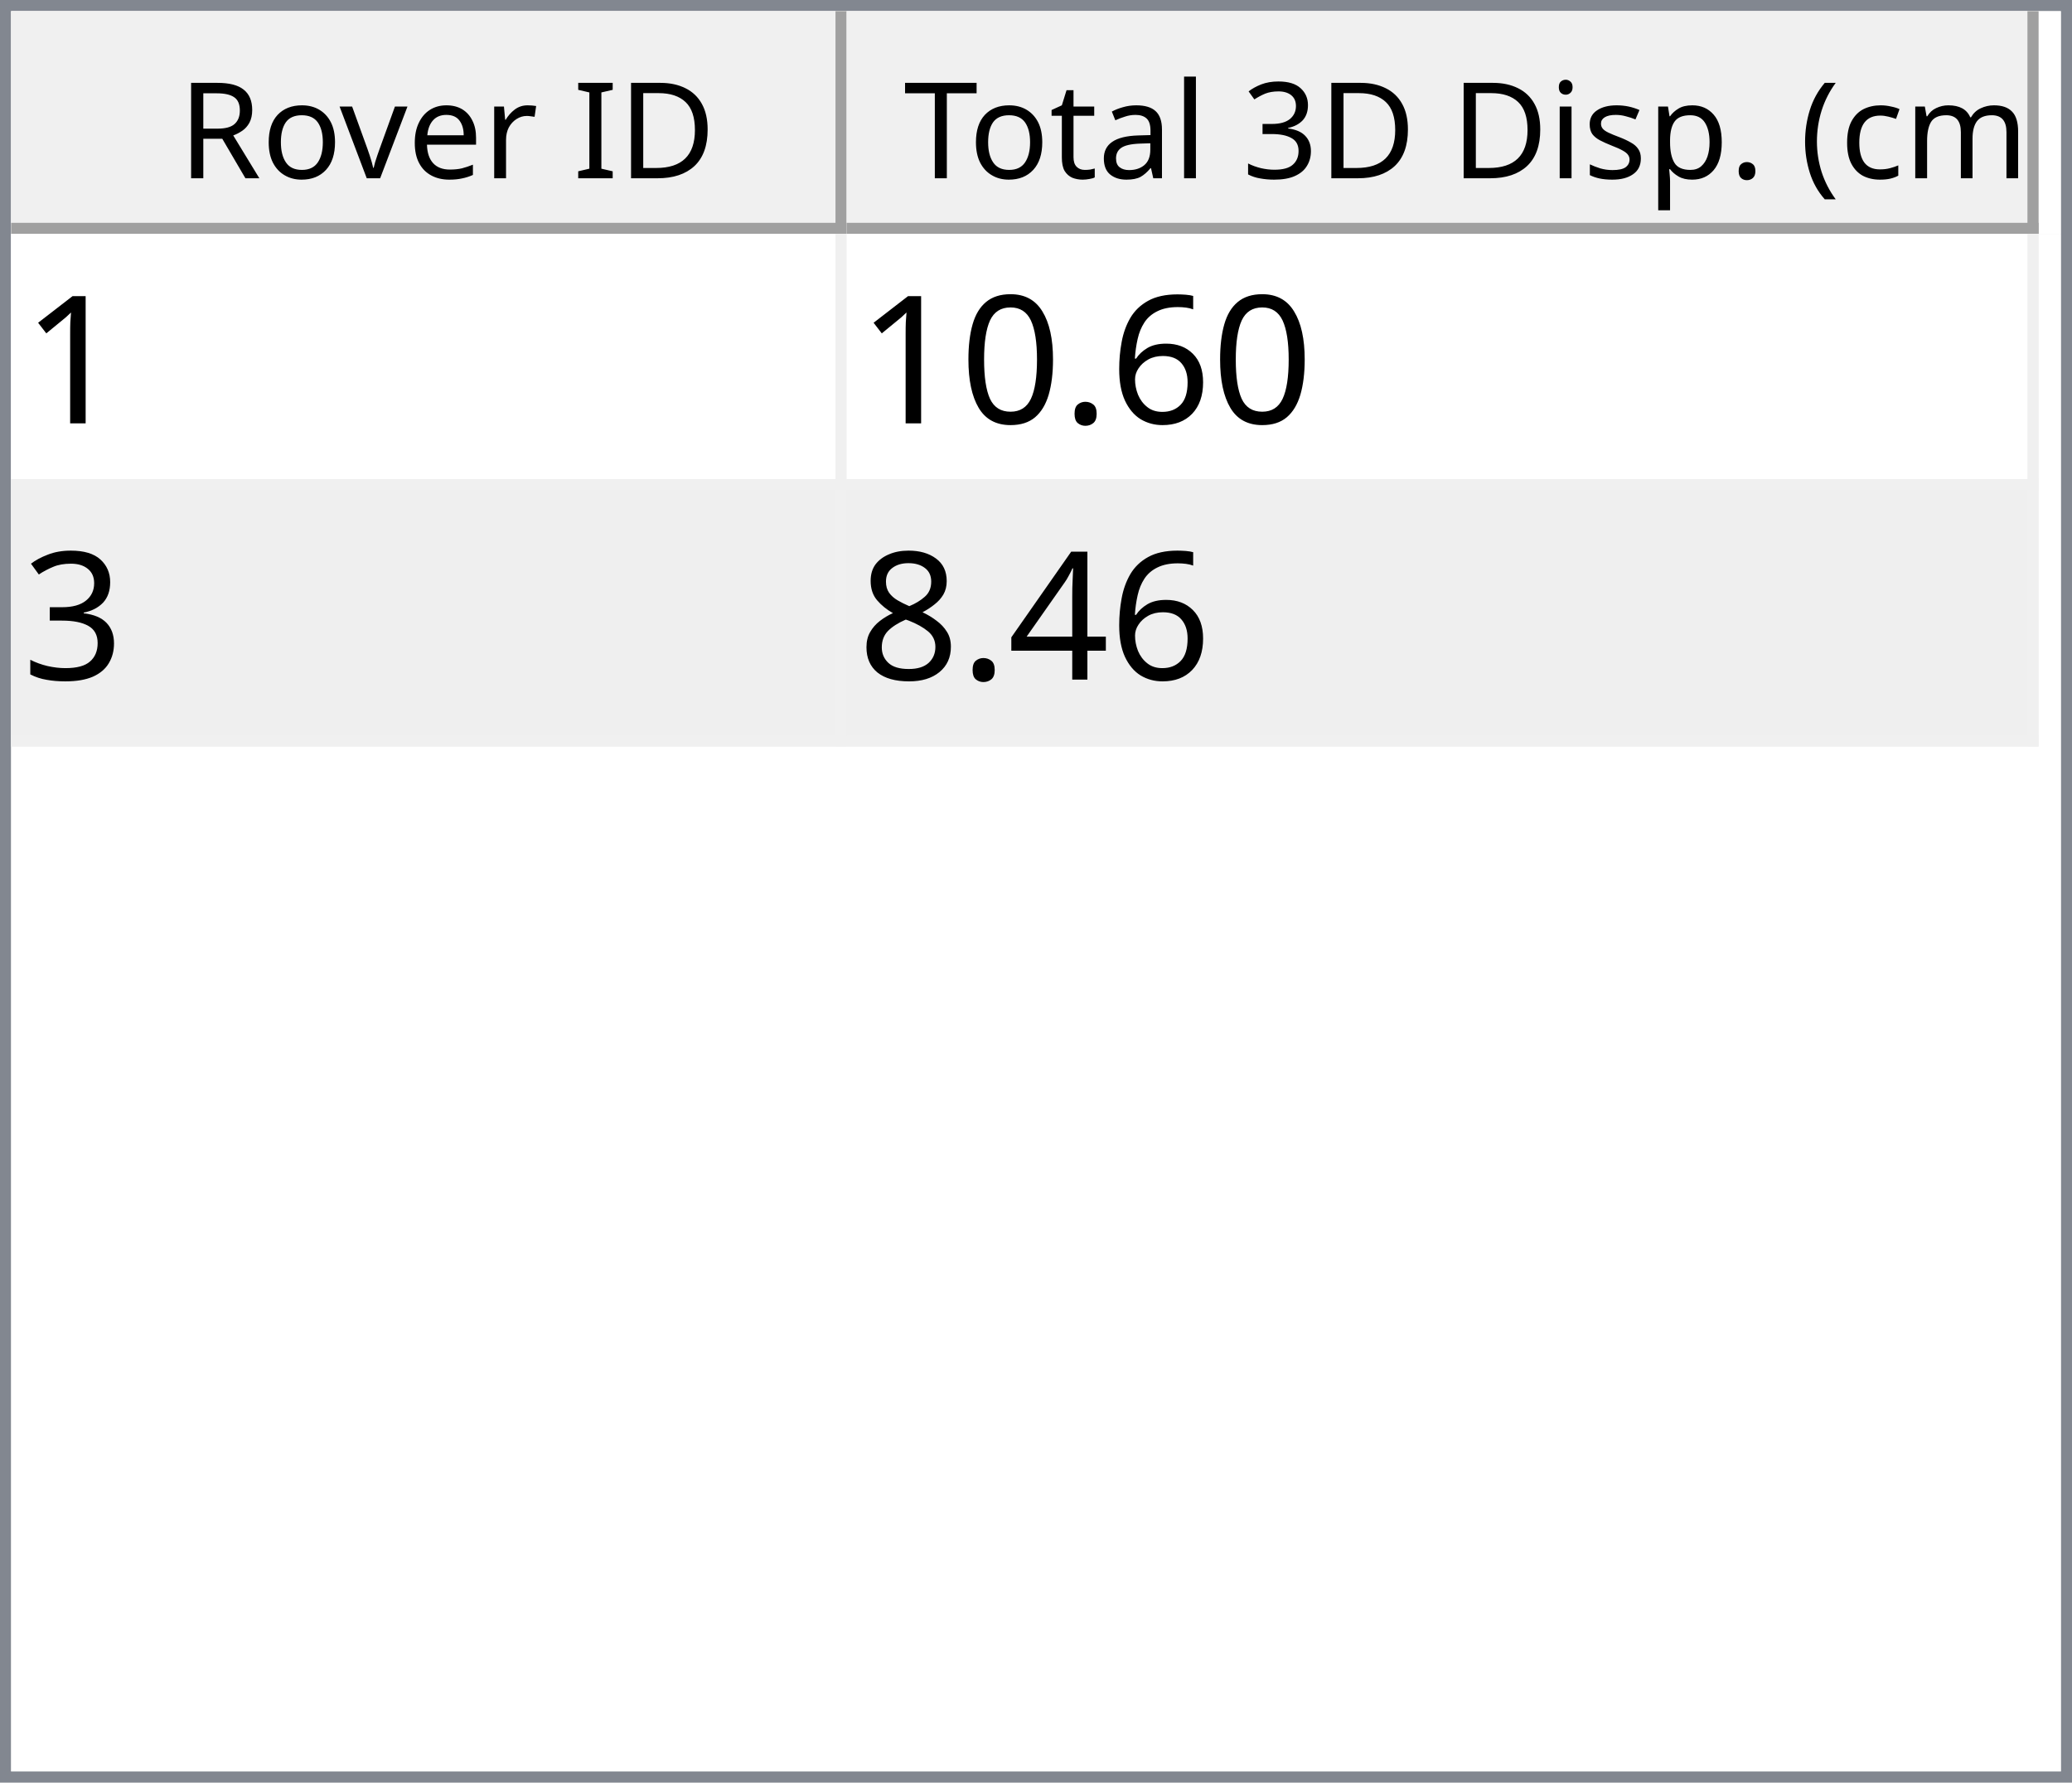
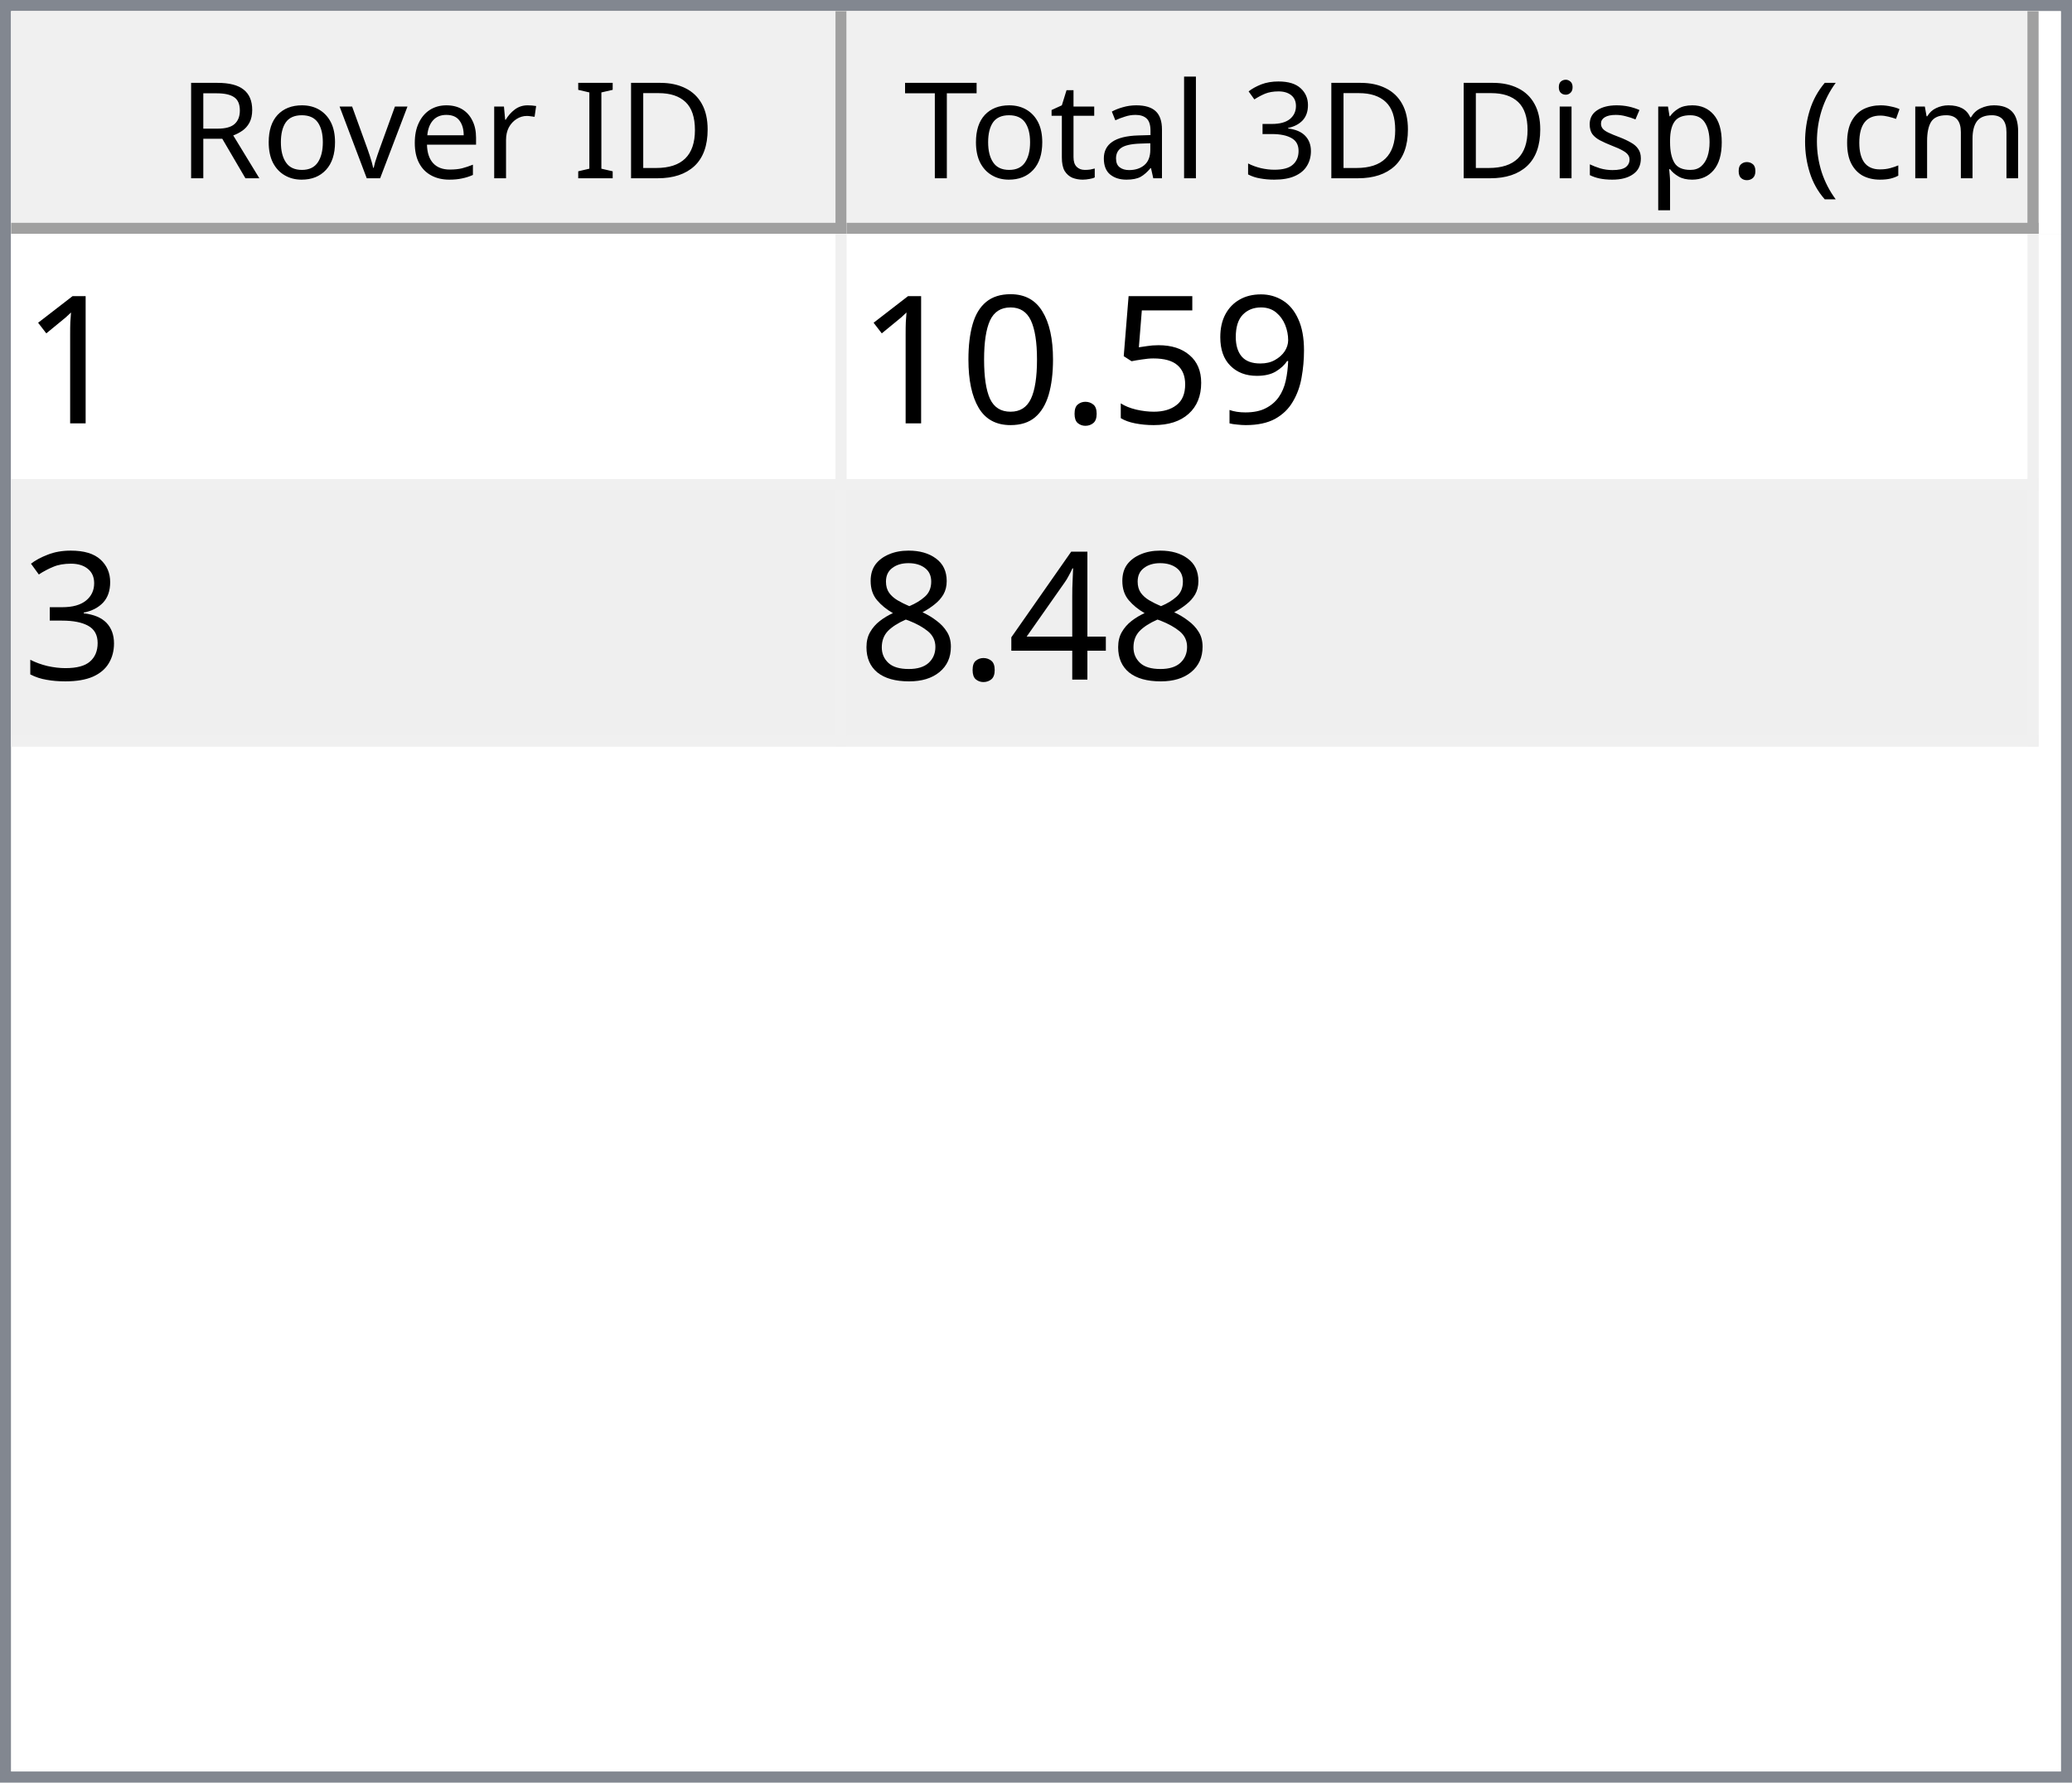
<svg xmlns="http://www.w3.org/2000/svg" style="fill-opacity:1; color-rendering:auto; color-interpolation:auto; text-rendering:auto; stroke:black; stroke-linecap:square; stroke-miterlimit:10; shape-rendering:auto; stroke-opacity:1; fill:black; stroke-dasharray:none; font-weight:normal; stroke-width:1; font-family:'Dialog'; font-style:normal; stroke-linejoin:miter; font-size:12px; stroke-dashoffset:0; image-rendering:auto;" width="186" height="160">
  <defs id="genericDefs" />
  <g>
    <defs id="defs1">
      <clipPath clipPathUnits="userSpaceOnUse" id="clipPath1">
        <path d="M0 0 L186 0 L186 160 L0 160 L0 0 Z" />
      </clipPath>
      <clipPath clipPathUnits="userSpaceOnUse" id="clipPath2">
        <path d="M0 0 L0 160 L186 160 L186 0 Z" />
      </clipPath>
      <clipPath clipPathUnits="userSpaceOnUse" id="clipPath3">
        <path d="M0 0 L0 20 L184 20 L184 0 Z" />
      </clipPath>
      <clipPath clipPathUnits="userSpaceOnUse" id="clipPath4">
        <path d="M0 0 L0 20 L75 20 L75 0 Z" />
      </clipPath>
      <clipPath clipPathUnits="userSpaceOnUse" id="clipPath5">
        <path d="M1 1 L1 19 L74 19 L74 1 Z" />
      </clipPath>
      <clipPath clipPathUnits="userSpaceOnUse" id="clipPath6">
        <path d="M0 0 L0 18 L73 18 L73 0 Z" />
      </clipPath>
      <clipPath clipPathUnits="userSpaceOnUse" id="clipPath7">
        <path d="M-0.5 -0.5 L-0.5 19.5 L74.5 19.5 L74.5 -0.5 Z" />
      </clipPath>
      <clipPath clipPathUnits="userSpaceOnUse" id="clipPath8">
        <path d="M0 0 L0 20 L107 20 L107 0 Z" />
      </clipPath>
      <clipPath clipPathUnits="userSpaceOnUse" id="clipPath9">
        <path d="M1 1 L1 19 L106 19 L106 1 Z" />
      </clipPath>
      <clipPath clipPathUnits="userSpaceOnUse" id="clipPath10">
        <path d="M0 0 L0 18 L105 18 L105 0 Z" />
      </clipPath>
      <clipPath clipPathUnits="userSpaceOnUse" id="clipPath11">
        <path d="M-0.5 -0.5 L-0.5 19.5 L106.5 19.5 L106.5 -0.5 Z" />
      </clipPath>
      <clipPath clipPathUnits="userSpaceOnUse" id="clipPath12">
        <path d="M0 0 L0 138 L184 138 L184 0 Z" />
      </clipPath>
      <clipPath clipPathUnits="userSpaceOnUse" id="clipPath13">
        <path d="M0 0 L0 46 L182 46 L182 0 Z" />
      </clipPath>
      <clipPath clipPathUnits="userSpaceOnUse" id="clipPath14">
        <path d="M-0.5 -0.5 L-0.5 45.5 L181.5 45.5 L181.5 -0.5 Z" />
      </clipPath>
      <clipPath clipPathUnits="userSpaceOnUse" id="clipPath15">
        <path d="M0 0 L0 22 L74 22 L74 0 Z" />
      </clipPath>
      <clipPath clipPathUnits="userSpaceOnUse" id="clipPath16">
        <path d="M0 0 L0 22 L106 22 L106 0 Z" />
      </clipPath>
      <font horiz-adv-x="64.551" id="font1">
        <font-face ascent="107.91" descent="25.098" units-per-em="100" style="font-style:normal; font-family:Segoe UI; font-weight:normal;" />
        <missing-glyph horiz-adv-x="64.551" d="M8.109 0 L8.109 68.266 L56.453 68.266 L56.453 0 L8.109 0 ZM15.328 7.234 L49.219 7.234 L49.219 61.031 L15.328 61.031 L15.328 7.234 Z" />
        <glyph unicode="D" horiz-adv-x="70.117" d="M9.188 0 L9.188 70.016 L28.516 70.016 Q65.531 70.016 65.531 35.891 Q65.531 19.672 55.25 9.836 Q44.969 0 27.734 0 L9.188 0 ZM17.391 62.594 L17.391 7.422 L27.828 7.422 Q41.609 7.422 49.273 14.797 Q56.938 22.172 56.938 35.688 Q56.938 62.594 28.328 62.594 L17.391 62.594 Z" />
        <glyph unicode="I" horiz-adv-x="26.611" d="M17.391 0 L9.188 0 L9.188 70.016 L17.391 70.016 L17.391 0 Z" />
        <glyph unicode=" " horiz-adv-x="27.393" d="" />
        <glyph unicode="r" horiz-adv-x="34.766" d="M34.188 41.891 Q32.078 43.5 28.125 43.5 Q23 43.5 19.555 38.672 Q16.109 33.844 16.109 25.484 L16.109 0 L8.109 0 L8.109 50 L16.109 50 L16.109 39.703 L16.312 39.703 Q18.016 44.969 21.531 47.922 Q25.047 50.875 29.391 50.875 Q32.516 50.875 34.188 50.203 L34.188 41.891 Z" />
        <glyph unicode="e" horiz-adv-x="52.295" d="M48.297 23 L12.984 23 Q13.188 14.656 17.484 10.109 Q21.781 5.562 29.297 5.562 Q37.75 5.562 44.828 11.141 L44.828 3.609 Q38.234 -1.172 27.391 -1.172 Q16.797 -1.172 10.742 5.641 Q4.688 12.453 4.688 24.812 Q4.688 36.469 11.305 43.82 Q17.922 51.172 27.734 51.172 Q37.547 51.172 42.922 44.828 Q48.297 38.484 48.297 27.203 L48.297 23 ZM40.094 29.781 Q40.047 36.719 36.75 40.578 Q33.453 44.438 27.594 44.438 Q21.922 44.438 17.969 40.383 Q14.016 36.328 13.094 29.781 L40.094 29.781 Z" />
        <glyph unicode="v" horiz-adv-x="47.9" d="M47.406 50 L27.484 0 L19.625 0 L0.688 50 L9.469 50 L22.172 13.672 Q23.578 9.672 23.922 6.688 L24.125 6.688 Q24.609 10.453 25.688 13.484 L38.969 50 L47.406 50 Z" />
        <glyph unicode="o" horiz-adv-x="58.594" d="M29 -1.172 Q17.922 -1.172 11.305 5.836 Q4.688 12.844 4.688 24.422 Q4.688 37.016 11.57 44.094 Q18.453 51.172 30.172 51.172 Q41.359 51.172 47.633 44.289 Q53.906 37.406 53.906 25.203 Q53.906 13.234 47.141 6.031 Q40.375 -1.172 29 -1.172 ZM29.594 44.438 Q21.875 44.438 17.383 39.188 Q12.891 33.938 12.891 24.703 Q12.891 15.828 17.43 10.695 Q21.969 5.562 29.594 5.562 Q37.359 5.562 41.531 10.594 Q45.703 15.625 45.703 24.906 Q45.703 34.281 41.531 39.359 Q37.359 44.438 29.594 44.438 Z" />
        <glyph unicode="R" horiz-adv-x="59.814" d="M59.375 0 L49.609 0 L37.891 19.625 Q36.281 22.359 34.766 24.289 Q33.25 26.219 31.664 27.438 Q30.078 28.656 28.25 29.219 Q26.422 29.781 24.125 29.781 L17.391 29.781 L17.391 0 L9.188 0 L9.188 70.016 L30.078 70.016 Q34.672 70.016 38.555 68.867 Q42.438 67.719 45.289 65.375 Q48.141 63.031 49.758 59.547 Q51.375 56.062 51.375 51.375 Q51.375 47.703 50.273 44.656 Q49.172 41.609 47.148 39.211 Q45.125 36.812 42.266 35.133 Q39.406 33.453 35.844 32.516 L35.844 32.328 Q37.594 31.547 38.891 30.547 Q40.188 29.547 41.359 28.18 Q42.531 26.812 43.68 25.078 Q44.828 23.344 46.234 21.047 L59.375 0 ZM17.391 62.594 L17.391 37.203 L28.516 37.203 Q31.594 37.203 34.203 38.133 Q36.812 39.062 38.719 40.797 Q40.625 42.531 41.703 45.047 Q42.781 47.562 42.781 50.688 Q42.781 56.297 39.141 59.445 Q35.5 62.594 28.609 62.594 L17.391 62.594 Z" />
        <glyph unicode=")" horiz-adv-x="30.176" d="M8.297 -15.922 L1.172 -15.922 Q16.406 2.344 16.406 26.812 Q16.406 51.469 1.078 70.016 L8.297 70.016 Q23.531 52.156 23.531 26.703 Q23.531 1.375 8.297 -15.922 Z" />
        <glyph unicode="m" horiz-adv-x="86.133" d="M79.109 0 L71.094 0 L71.094 28.719 Q71.094 37.016 68.531 40.727 Q65.969 44.438 59.906 44.438 Q54.781 44.438 51.195 39.75 Q47.609 35.062 47.609 28.516 L47.609 0 L39.594 0 L39.594 29.688 Q39.594 44.438 28.219 44.438 Q22.953 44.438 19.531 40.016 Q16.109 35.594 16.109 28.516 L16.109 0 L8.109 0 L8.109 50 L16.109 50 L16.109 42.094 L16.312 42.094 Q21.625 51.172 31.844 51.172 Q36.969 51.172 40.773 48.312 Q44.578 45.453 46 40.828 Q51.562 51.172 62.594 51.172 Q79.109 51.172 79.109 30.812 L79.109 0 Z" />
        <glyph unicode="c" horiz-adv-x="46.191" d="M42.188 2.297 Q36.422 -1.172 28.516 -1.172 Q17.828 -1.172 11.258 5.789 Q4.688 12.75 4.688 23.828 Q4.688 36.188 11.766 43.68 Q18.844 51.172 30.672 51.172 Q37.25 51.172 42.281 48.734 L42.281 40.531 Q36.719 44.438 30.375 44.438 Q22.703 44.438 17.797 38.945 Q12.891 33.453 12.891 24.516 Q12.891 15.719 17.508 10.641 Q22.125 5.562 29.891 5.562 Q36.422 5.562 42.188 9.906 L42.188 2.297 Z" />
        <glyph unicode="(" horiz-adv-x="30.176" d="M29.109 -15.922 L21.969 -15.922 Q6.844 1.375 6.844 26.703 Q6.844 52.156 21.969 70.016 L29.203 70.016 Q13.875 51.469 13.875 26.812 Q13.875 2.344 29.109 -15.922 Z" />
        <glyph unicode="." horiz-adv-x="21.68" d="M10.891 -1.078 Q8.641 -1.078 7.055 0.539 Q5.469 2.156 5.469 4.391 Q5.469 6.641 7.055 8.273 Q8.641 9.906 10.891 9.906 Q13.188 9.906 14.797 8.273 Q16.406 6.641 16.406 4.391 Q16.406 2.156 14.797 0.539 Q13.188 -1.078 10.891 -1.078 Z" />
        <glyph unicode="p" horiz-adv-x="58.789" d="M16.312 7.234 L16.109 7.234 L16.109 -23 L8.109 -23 L8.109 50 L16.109 50 L16.109 41.219 L16.312 41.219 Q22.219 51.172 33.594 51.172 Q43.266 51.172 48.688 44.461 Q54.109 37.75 54.109 26.469 Q54.109 13.922 48 6.375 Q41.891 -1.172 31.297 -1.172 Q21.578 -1.172 16.312 7.234 ZM16.109 27.391 L16.109 20.406 Q16.109 14.203 20.141 9.883 Q24.172 5.562 30.375 5.562 Q37.641 5.562 41.773 11.133 Q45.906 16.703 45.906 26.609 Q45.906 34.969 42.047 39.703 Q38.188 44.438 31.594 44.438 Q24.609 44.438 20.359 39.578 Q16.109 34.719 16.109 27.391 Z" />
        <glyph unicode="s" horiz-adv-x="42.432" d="M5.078 1.812 L5.078 10.406 Q11.625 5.562 19.484 5.562 Q30.031 5.562 30.031 12.594 Q30.031 14.594 29.125 15.992 Q28.219 17.391 26.68 18.461 Q25.141 19.531 23.07 20.383 Q21 21.234 18.609 22.172 Q15.281 23.484 12.766 24.828 Q10.25 26.172 8.57 27.859 Q6.891 29.547 6.031 31.695 Q5.172 33.844 5.172 36.719 Q5.172 40.234 6.789 42.945 Q8.406 45.656 11.086 47.484 Q13.766 49.312 17.211 50.242 Q20.656 51.172 24.312 51.172 Q30.812 51.172 35.938 48.922 L35.938 40.828 Q30.422 44.438 23.25 44.438 Q21 44.438 19.195 43.922 Q17.391 43.406 16.094 42.477 Q14.797 41.547 14.086 40.258 Q13.375 38.969 13.375 37.406 Q13.375 35.453 14.086 34.133 Q14.797 32.812 16.164 31.789 Q17.531 30.766 19.484 29.938 Q21.438 29.109 23.922 28.125 Q27.25 26.859 29.883 25.516 Q32.516 24.172 34.375 22.484 Q36.234 20.797 37.234 18.602 Q38.234 16.406 38.234 13.375 Q38.234 9.672 36.602 6.938 Q34.969 4.203 32.234 2.398 Q29.5 0.594 25.93 -0.289 Q22.359 -1.172 18.453 -1.172 Q10.75 -1.172 5.078 1.812 Z" />
        <glyph unicode="i" horiz-adv-x="24.219" d="M12.203 62.703 Q10.062 62.703 8.547 64.164 Q7.031 65.625 7.031 67.875 Q7.031 70.125 8.547 71.609 Q10.062 73.094 12.203 73.094 Q14.406 73.094 15.945 71.609 Q17.484 70.125 17.484 67.875 Q17.484 65.719 15.945 64.211 Q14.406 62.703 12.203 62.703 ZM16.109 0 L8.109 0 L8.109 50 L16.109 50 L16.109 0 Z" />
        <glyph unicode="3" horiz-adv-x="53.906" d="M46.531 19.828 Q46.531 15.094 44.75 11.211 Q42.969 7.328 39.719 4.57 Q36.469 1.812 31.93 0.297 Q27.391 -1.219 21.922 -1.219 Q11.922 -1.219 6 2.594 L6 11.188 Q13.094 5.609 22.219 5.609 Q25.875 5.609 28.828 6.539 Q31.781 7.469 33.906 9.227 Q36.031 10.984 37.18 13.477 Q38.328 15.969 38.328 19.094 Q38.328 32.812 18.797 32.812 L12.984 32.812 L12.984 39.594 L18.5 39.594 Q35.797 39.594 35.797 52.484 Q35.797 64.406 22.609 64.406 Q15.188 64.406 8.688 59.422 L8.688 67.188 Q15.375 71.188 24.609 71.188 Q29 71.188 32.57 69.969 Q36.141 68.75 38.68 66.555 Q41.219 64.359 42.609 61.281 Q44 58.203 44 54.5 Q44 40.672 30.031 36.719 L30.031 36.531 Q33.594 36.141 36.625 34.797 Q39.656 33.453 41.852 31.305 Q44.047 29.156 45.289 26.25 Q46.531 23.344 46.531 19.828 Z" />
        <glyph unicode="l" horiz-adv-x="24.219" d="M16.109 0 L8.109 0 L8.109 74.031 L16.109 74.031 L16.109 0 Z" />
        <glyph unicode="a" horiz-adv-x="50.879" d="M43.891 0 L35.891 0 L35.891 7.812 L35.688 7.812 Q30.469 -1.172 20.312 -1.172 Q12.844 -1.172 8.617 2.781 Q4.391 6.734 4.391 13.281 Q4.391 27.297 20.906 29.594 L35.891 31.688 Q35.891 44.438 25.594 44.438 Q16.547 44.438 9.281 38.281 L9.281 46.484 Q16.656 51.172 26.266 51.172 Q43.891 51.172 43.891 32.516 L43.891 0 ZM35.891 25.297 L23.828 23.641 Q18.266 22.859 15.43 20.875 Q12.594 18.891 12.594 13.875 Q12.594 10.203 15.211 7.883 Q17.828 5.562 22.172 5.562 Q28.125 5.562 32.008 9.742 Q35.891 13.922 35.891 20.312 L35.891 25.297 Z" />
        <glyph unicode="t" horiz-adv-x="33.887" d="M31.297 0.484 Q28.469 -1.078 23.828 -1.078 Q10.688 -1.078 10.688 13.578 L10.688 43.172 L2.094 43.172 L2.094 50 L10.688 50 L10.688 62.203 L18.703 64.797 L18.703 50 L31.297 50 L31.297 43.172 L18.703 43.172 L18.703 14.984 Q18.703 9.969 20.414 7.82 Q22.125 5.672 26.078 5.672 Q29.109 5.672 31.297 7.328 L31.297 0.484 Z" />
        <glyph unicode="T" horiz-adv-x="52.393" d="M50.594 62.594 L30.375 62.594 L30.375 0 L22.172 0 L22.172 62.594 L2 62.594 L2 70.016 L50.594 70.016 L50.594 62.594 Z" />
      </font>
      <font horiz-adv-x="75.0" id="font2">
        <font-face ascent="100.537" descent="21.973" units-per-em="100" style="font-style:normal; font-family:sans-serif; font-weight:normal;" />
        <missing-glyph horiz-adv-x="75.0" d="M12.5 0 L12.5 62.5 L62.5 62.5 L62.5 0 L12.5 0 ZM14.062 1.562 L60.938 1.562 L60.938 60.938 L14.062 60.938 L14.062 1.562 Z" />
        <glyph unicode="1" horiz-adv-x="55.615" d="M37.25 0 L28.469 0 L28.469 56 Q25.297 52.984 20.141 49.953 Q14.984 46.922 10.891 45.406 L10.891 53.906 Q18.266 57.375 23.781 62.305 Q29.297 67.234 31.594 71.875 L37.25 71.875 L37.25 0 Z" />
-         <glyph unicode="6" horiz-adv-x="55.615" d="M49.75 54.047 L41.016 53.375 Q39.844 58.547 37.703 60.891 Q34.125 64.656 28.906 64.656 Q24.703 64.656 21.531 62.312 Q17.391 59.281 14.992 53.469 Q12.594 47.656 12.5 36.922 Q15.672 41.75 20.266 44.094 Q24.859 46.438 29.891 46.438 Q38.672 46.438 44.852 39.969 Q51.031 33.5 51.031 23.25 Q51.031 16.5 48.125 10.719 Q45.219 4.938 40.141 1.859 Q35.062 -1.219 28.609 -1.219 Q17.625 -1.219 10.695 6.859 Q3.766 14.938 3.766 33.5 Q3.766 54.25 11.422 63.672 Q18.109 71.875 29.438 71.875 Q37.891 71.875 43.289 67.141 Q48.688 62.406 49.75 54.047 ZM13.875 23.188 Q13.875 18.656 15.797 14.508 Q17.719 10.359 21.188 8.18 Q24.656 6 28.469 6 Q34.031 6 38.039 10.492 Q42.047 14.984 42.047 22.703 Q42.047 30.125 38.086 34.398 Q34.125 38.672 28.125 38.672 Q22.172 38.672 18.023 34.398 Q13.875 30.125 13.875 23.188 Z" />
+         <glyph unicode="9" horiz-adv-x="55.615" d="M5.469 16.547 L13.922 17.328 Q14.984 11.375 18.016 8.688 Q21.047 6 25.781 6 Q29.828 6 32.883 7.859 Q35.938 9.719 37.891 12.82 Q39.844 15.922 41.164 21.195 Q42.484 26.469 42.484 31.938 Q42.484 32.516 42.438 33.688 Q39.797 29.5 35.234 26.883 Q30.672 24.266 25.344 24.266 Q16.453 24.266 10.305 30.711 Q4.156 37.156 4.156 47.703 Q4.156 58.594 10.578 65.234 Q17 71.875 26.656 71.875 Q33.641 71.875 39.43 68.117 Q45.219 64.359 48.219 57.398 Q51.219 50.438 51.219 37.25 Q51.219 23.531 48.242 15.406 Q45.266 7.281 39.383 3.031 Q33.5 -1.219 25.594 -1.219 Q17.188 -1.219 11.867 3.445 Q6.547 8.109 5.469 16.547 ZM41.453 48.141 Q41.453 55.719 37.43 60.156 Q33.406 64.594 27.734 64.594 Q21.875 64.594 17.531 59.812 Q13.188 55.031 13.188 47.406 Q13.188 40.578 17.312 36.305 Q21.438 32.031 27.484 32.031 Q33.594 32.031 37.523 36.305 Q41.453 40.578 41.453 48.141 Z" />
+         <glyph unicode="5" horiz-adv-x="55.615" d="M4.156 18.75 L13.375 19.531 Q14.406 12.797 18.141 9.398 Q21.875 6 27.156 6 Q33.5 6 37.891 10.789 Q42.281 15.578 42.281 23.484 Q42.281 31 38.062 35.352 Q33.844 39.703 27 39.703 Q22.75 39.703 19.336 37.773 Q15.922 35.844 13.969 32.766 L5.719 33.844 L12.641 70.609 L48.25 70.609 L48.25 62.203 L19.672 62.203 L15.828 42.969 Q22.266 47.469 29.344 47.469 Q38.719 47.469 45.164 40.969 Q51.609 34.469 51.609 24.266 Q51.609 14.547 45.953 7.469 Q39.062 -1.219 27.156 -1.219 Q17.391 -1.219 11.211 4.25 Q5.031 9.719 4.156 18.75 Z" />
        <glyph unicode="." horiz-adv-x="27.783" d="M9.078 0 L9.078 10.016 L19.094 10.016 L19.094 0 L9.078 0 Z" />
        <glyph unicode="0" horiz-adv-x="55.615" d="M4.156 35.297 Q4.156 48 6.766 55.742 Q9.375 63.484 14.523 67.68 Q19.672 71.875 27.484 71.875 Q33.25 71.875 37.594 69.555 Q41.938 67.234 44.773 62.867 Q47.609 58.5 49.219 52.227 Q50.828 45.953 50.828 35.297 Q50.828 22.703 48.242 14.969 Q45.656 7.234 40.508 3.008 Q35.359 -1.219 27.484 -1.219 Q17.141 -1.219 11.234 6.203 Q4.156 15.141 4.156 35.297 ZM13.188 35.297 Q13.188 17.672 17.312 11.836 Q21.438 6 27.484 6 Q33.547 6 37.672 11.859 Q41.797 17.719 41.797 35.297 Q41.797 52.984 37.672 58.789 Q33.547 64.594 27.391 64.594 Q21.344 64.594 17.719 59.469 Q13.188 52.938 13.188 35.297 Z" />
        <glyph unicode="3" horiz-adv-x="55.615" d="M4.203 18.891 L12.984 20.062 Q14.5 12.594 18.141 9.297 Q21.781 6 27 6 Q33.203 6 37.477 10.297 Q41.75 14.594 41.75 20.953 Q41.75 27 37.797 30.93 Q33.844 34.859 27.734 34.859 Q25.25 34.859 21.531 33.891 L22.516 41.609 Q23.391 41.5 23.922 41.5 Q29.547 41.5 34.039 44.43 Q38.531 47.359 38.531 53.469 Q38.531 58.297 35.258 61.477 Q31.984 64.656 26.812 64.656 Q21.688 64.656 18.266 61.43 Q14.844 58.203 13.875 51.766 L5.078 53.328 Q6.688 62.156 12.398 67.016 Q18.109 71.875 26.609 71.875 Q32.469 71.875 37.398 69.359 Q42.328 66.844 44.945 62.5 Q47.562 58.156 47.562 53.266 Q47.562 48.641 45.07 44.828 Q42.578 41.016 37.703 38.766 Q44.047 37.312 47.562 32.695 Q51.078 28.078 51.078 21.141 Q51.078 11.766 44.242 5.25 Q37.406 -1.266 26.953 -1.266 Q17.531 -1.266 11.305 4.352 Q5.078 9.969 4.203 18.891 Z" />
        <glyph unicode="4" horiz-adv-x="55.615" d="M32.328 0 L32.328 17.141 L1.266 17.141 L1.266 25.203 L33.938 71.578 L41.109 71.578 L41.109 25.203 L50.781 25.203 L50.781 17.141 L41.109 17.141 L41.109 0 L32.328 0 ZM32.328 25.203 L32.328 57.469 L9.906 25.203 L32.328 25.203 Z" />
        <glyph unicode="8" horiz-adv-x="55.615" d="M17.672 38.812 Q12.203 40.828 9.57 44.539 Q6.938 48.25 6.938 53.422 Q6.938 61.234 12.555 66.555 Q18.172 71.875 27.484 71.875 Q36.859 71.875 42.578 66.43 Q48.297 60.984 48.297 53.172 Q48.297 48.188 45.68 44.508 Q43.062 40.828 37.75 38.812 Q44.344 36.672 47.781 31.883 Q51.219 27.094 51.219 20.453 Q51.219 11.281 44.727 5.031 Q38.234 -1.219 27.641 -1.219 Q17.047 -1.219 10.547 5.055 Q4.047 11.328 4.047 20.703 Q4.047 27.688 7.594 32.398 Q11.141 37.109 17.672 38.812 ZM15.922 53.719 Q15.922 48.641 19.195 45.414 Q22.469 42.188 27.688 42.188 Q32.766 42.188 36.016 45.383 Q39.266 48.578 39.266 53.219 Q39.266 58.062 35.914 61.359 Q32.562 64.656 27.594 64.656 Q22.562 64.656 19.242 61.43 Q15.922 58.203 15.922 53.719 ZM13.094 20.656 Q13.094 16.891 14.875 13.375 Q16.656 9.859 20.172 7.93 Q23.688 6 27.734 6 Q34.031 6 38.133 10.055 Q42.234 14.109 42.234 20.359 Q42.234 26.703 38.016 30.859 Q33.797 35.016 27.438 35.016 Q21.234 35.016 17.164 30.914 Q13.094 26.812 13.094 20.656 Z" />
      </font>
    </defs>
    <g style="fill:white; stroke:white;">
      <rect x="0" y="0" width="186" style="clip-path:url(#clipPath1); stroke:none;" height="160" />
    </g>
    <g style="fill:white; text-rendering:optimizeSpeed; color-rendering:optimizeSpeed; image-rendering:optimizeSpeed; shape-rendering:crispEdges; stroke:white; color-interpolation:sRGB;">
      <rect x="0" width="186" height="160" y="0" style="stroke:none;" />
      <path style="stroke:none;" d="M0 160 L186 160 L186 0 L0 0 Z" />
    </g>
    <g style="fill:rgb(240,240,240); font-family:'Segoe UI'; stroke:rgb(240,240,240);">
      <rect x="0" y="0" width="186" style="clip-path:url(#clipPath2); stroke:none;" height="160" />
    </g>
    <g style="fill:rgb(130,135,144); font-family:'Segoe UI'; stroke:rgb(130,135,144);">
      <path d="M0 0 L186 0 L186 160 L0 160 L0 0 ZM1 1 L185 1 L185 159 L1 159 L1 1 Z" style="fill-rule:evenodd; clip-path:url(#clipPath2); stroke:none;" />
    </g>
    <g style="fill:white; font-family:'Segoe UI'; stroke:white;" transform="translate(1,1)">
      <rect x="0" y="0" width="184" style="clip-path:url(#clipPath3); stroke:none;" height="20" />
    </g>
    <g style="fill:rgb(240,240,240); font-family:'Segoe UI'; stroke:rgb(240,240,240);" transform="translate(1,1)">
      <rect x="0" y="0" width="75" style="clip-path:url(#clipPath4); stroke:none;" height="20" />
    </g>
    <g style="font-family:'Segoe UI';" transform="translate(2,2)">
      <text x="14" xml:space="preserve" y="14" style="clip-path:url(#clipPath6); stroke:none;">Rover ID</text>
    </g>
    <g style="fill:rgb(160,160,160); font-family:'Segoe UI'; stroke:rgb(160,160,160); stroke-linejoin:bevel;" transform="translate(1.5,1.5)">
      <line x1="74" x2="74" y1="0" style="fill:none; clip-path:url(#clipPath7);" y2="19" />
    </g>
    <g style="fill:rgb(160,160,160); font-family:'Segoe UI'; stroke:rgb(160,160,160); stroke-linejoin:bevel;" transform="matrix(1,0,0,1,1,1) translate(0.5,0.5)">
      <line x1="0" x2="74" y1="19" style="fill:none; clip-path:url(#clipPath7);" y2="19" />
    </g>
    <g style="fill:rgb(240,240,240); font-family:'Segoe UI'; stroke:rgb(240,240,240);" transform="translate(76,1)">
      <rect x="0" y="0" width="107" style="clip-path:url(#clipPath8); stroke:none;" height="20" />
    </g>
    <g style="font-family:'Segoe UI';" transform="translate(77,2)">
      <text x="1" xml:space="preserve" y="14" style="clip-path:url(#clipPath10); stroke:none;"> Total 3D Disp. (cm)</text>
    </g>
    <g style="fill:rgb(160,160,160); font-family:'Segoe UI'; stroke:rgb(160,160,160); stroke-linejoin:bevel;" transform="translate(76.5,1.5)">
      <line x1="106" x2="106" y1="0" style="fill:none; clip-path:url(#clipPath11);" y2="19" />
    </g>
    <g style="fill:rgb(160,160,160); font-family:'Segoe UI'; stroke:rgb(160,160,160); stroke-linejoin:bevel;" transform="matrix(1,0,0,1,76,1) translate(0.5,0.5)">
      <line x1="0" x2="106" y1="19" style="fill:none; clip-path:url(#clipPath11);" y2="19" />
    </g>
    <g style="fill:white; font-family:'Segoe UI'; stroke:white;" transform="translate(1,21)">
      <rect x="0" y="0" width="184" style="clip-path:url(#clipPath12); stroke:none;" height="138" />
    </g>
    <g style="fill:rgb(240,240,240); font-size:16px; font-family:sans-serif; stroke:rgb(240,240,240);" transform="translate(1,21)">
      <rect x="0" y="0" width="182" style="clip-path:url(#clipPath13); stroke:none;" height="46" />
      <line transform="translate(0.5,0.5)" x1="0" x2="181" y1="22" style="clip-path:url(#clipPath14); fill:none; stroke-linejoin:bevel;" y2="22" />
    </g>
    <g transform="matrix(1,0,0,1,1,21) translate(0.5,0.5)" style="fill:rgb(240,240,240); font-size:16px; font-family:sans-serif; stroke:rgb(240,240,240); stroke-linejoin:bevel;">
      <line x1="0" x2="181" y1="45" style="fill:none; clip-path:url(#clipPath14);" y2="45" />
    </g>
    <g transform="matrix(1,0,0,1,1,21) translate(0.5,0.5)" style="fill:rgb(240,240,240); font-size:16px; font-family:sans-serif; stroke:rgb(240,240,240); stroke-linejoin:bevel;">
      <line x1="74" x2="74" y1="0" style="fill:none; clip-path:url(#clipPath14);" y2="45" />
    </g>
    <g transform="matrix(1,0,0,1,1,21) translate(0.5,0.5)" style="fill:rgb(240,240,240); font-size:16px; font-family:sans-serif; stroke:rgb(240,240,240); stroke-linejoin:bevel;">
      <line x1="181" x2="181" y1="0" style="fill:none; clip-path:url(#clipPath14);" y2="45" />
    </g>
    <g style="fill:white; font-size:16px; font-family:sans-serif; stroke:white;" transform="matrix(1,0,0,1,1,21)">
      <rect x="0" y="0" width="74" style="clip-path:url(#clipPath15); stroke:none;" height="22" />
      <text x="1" y="17" style="fill:black; clip-path:url(#clipPath15); stroke:none;" xml:space="preserve">1</text>
    </g>
    <g style="fill:white; font-size:16px; font-family:sans-serif; stroke:white;" transform="matrix(1,0,0,1,1,21) translate(75,0)">
      <rect x="0" y="0" width="106" style="clip-path:url(#clipPath16); stroke:none;" height="22" />
-       <text x="1" y="17" style="fill:black; clip-path:url(#clipPath16); stroke:none;" xml:space="preserve">10.60</text>
+       <text x="1" y="17" style="fill:black; clip-path:url(#clipPath16); stroke:none;" xml:space="preserve">10.59</text>
    </g>
    <g style="fill:rgb(239,239,239); font-size:16px; font-family:sans-serif; stroke:rgb(239,239,239);" transform="matrix(1,0,0,1,1,21) translate(0,23)">
      <rect x="0" y="0" width="74" style="clip-path:url(#clipPath15); stroke:none;" height="22" />
      <text x="1" y="17" style="fill:black; clip-path:url(#clipPath15); stroke:none;" xml:space="preserve">3</text>
    </g>
    <g style="fill:rgb(239,239,239); font-size:16px; font-family:sans-serif; stroke:rgb(239,239,239);" transform="matrix(1,0,0,1,1,21) translate(75,23)">
      <rect x="0" y="0" width="106" style="clip-path:url(#clipPath16); stroke:none;" height="22" />
-       <text x="1" y="17" style="fill:black; clip-path:url(#clipPath16); stroke:none;" xml:space="preserve">8.46</text>
+       <text x="1" y="17" style="fill:black; clip-path:url(#clipPath16); stroke:none;" xml:space="preserve">8.48</text>
    </g>
  </g>
</svg>
